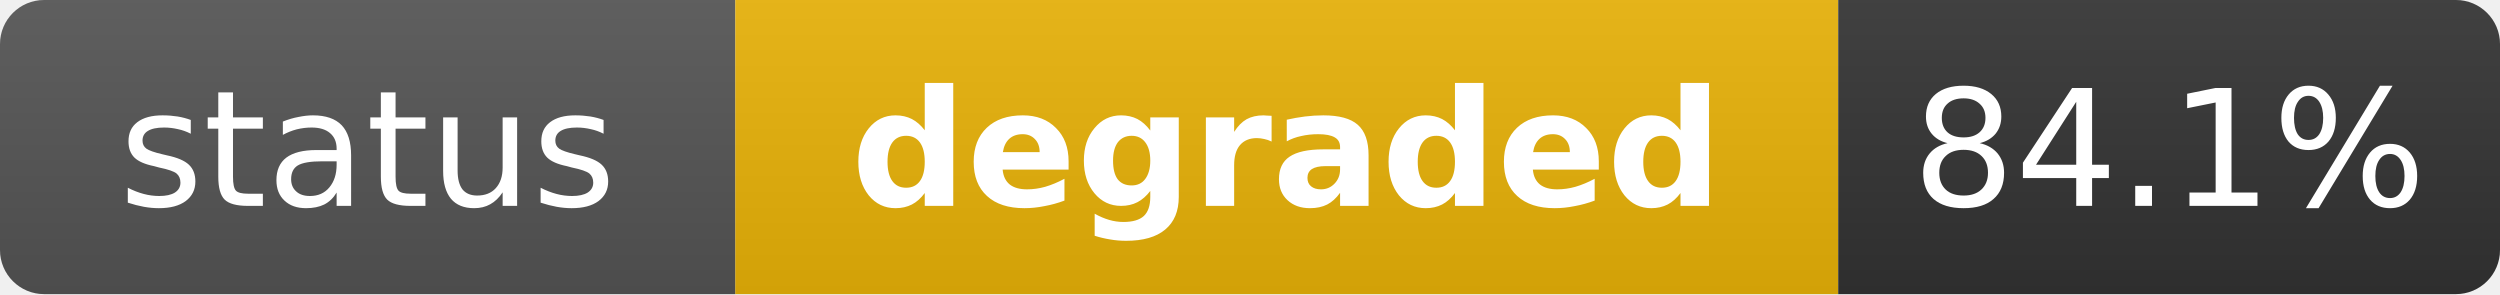
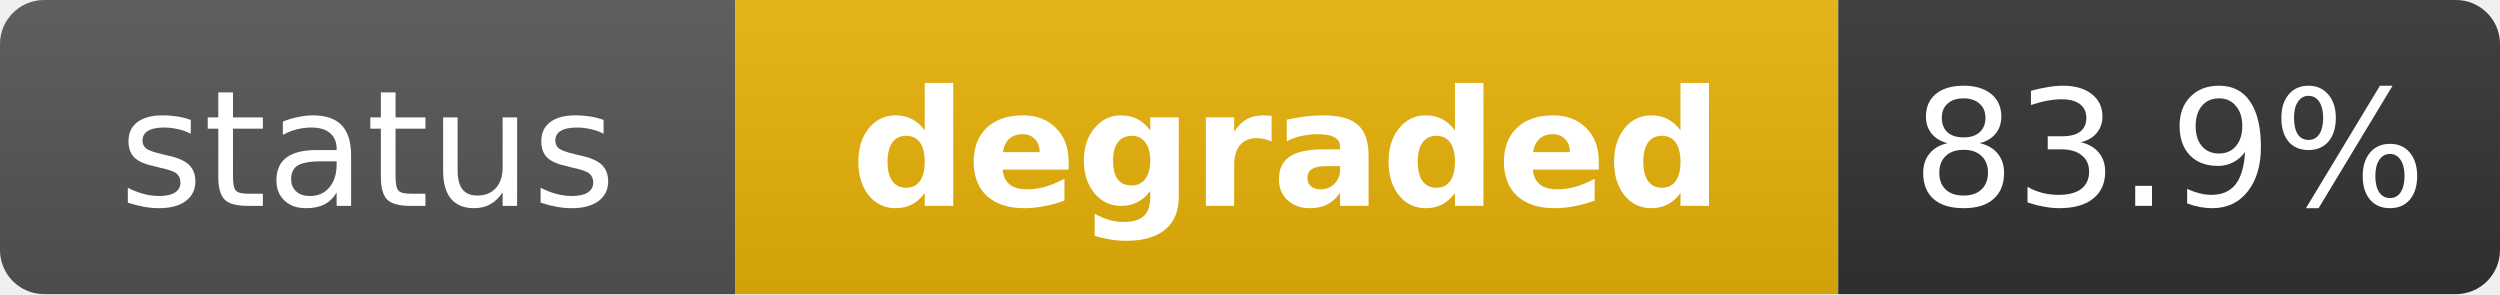
<svg xmlns="http://www.w3.org/2000/svg" width="170" height="20" role="img" aria-label="status: degraded">
  <linearGradient id="s" x2="0" y2="100%">
    <stop offset="0" stop-color="#bbb" stop-opacity=".1" />
    <stop offset="1" stop-opacity=".1" />
  </linearGradient>
  <clipPath id="r">
    <rect width="170" height="20" rx="3" fill="#fff" />
  </clipPath>
  <g clip-path="url(#r)">
    <rect width="50" height="20" fill="#555" />
    <rect x="50" width="75" height="20" fill="#eab308" />
    <rect x="125" width="45" height="20" fill="#333" />
    <rect width="170" height="20" fill="url(#s)" />
  </g>
  <g fill="#fff" text-anchor="middle" font-family="Verdana,Geneva,DejaVu Sans,sans-serif" text-rendering="geometricPrecision" font-size="11">
    <text x="25" y="14" fill="#fff">status</text>
    <text x="87.5" y="14" fill="#fff" font-weight="bold">degraded</text>
-     <text x="147.5" y="14" fill="#fff">84.1%</text>
+     <text x="147.5" y="14" fill="#fff">83.9%</text>
  </g>
</svg>
